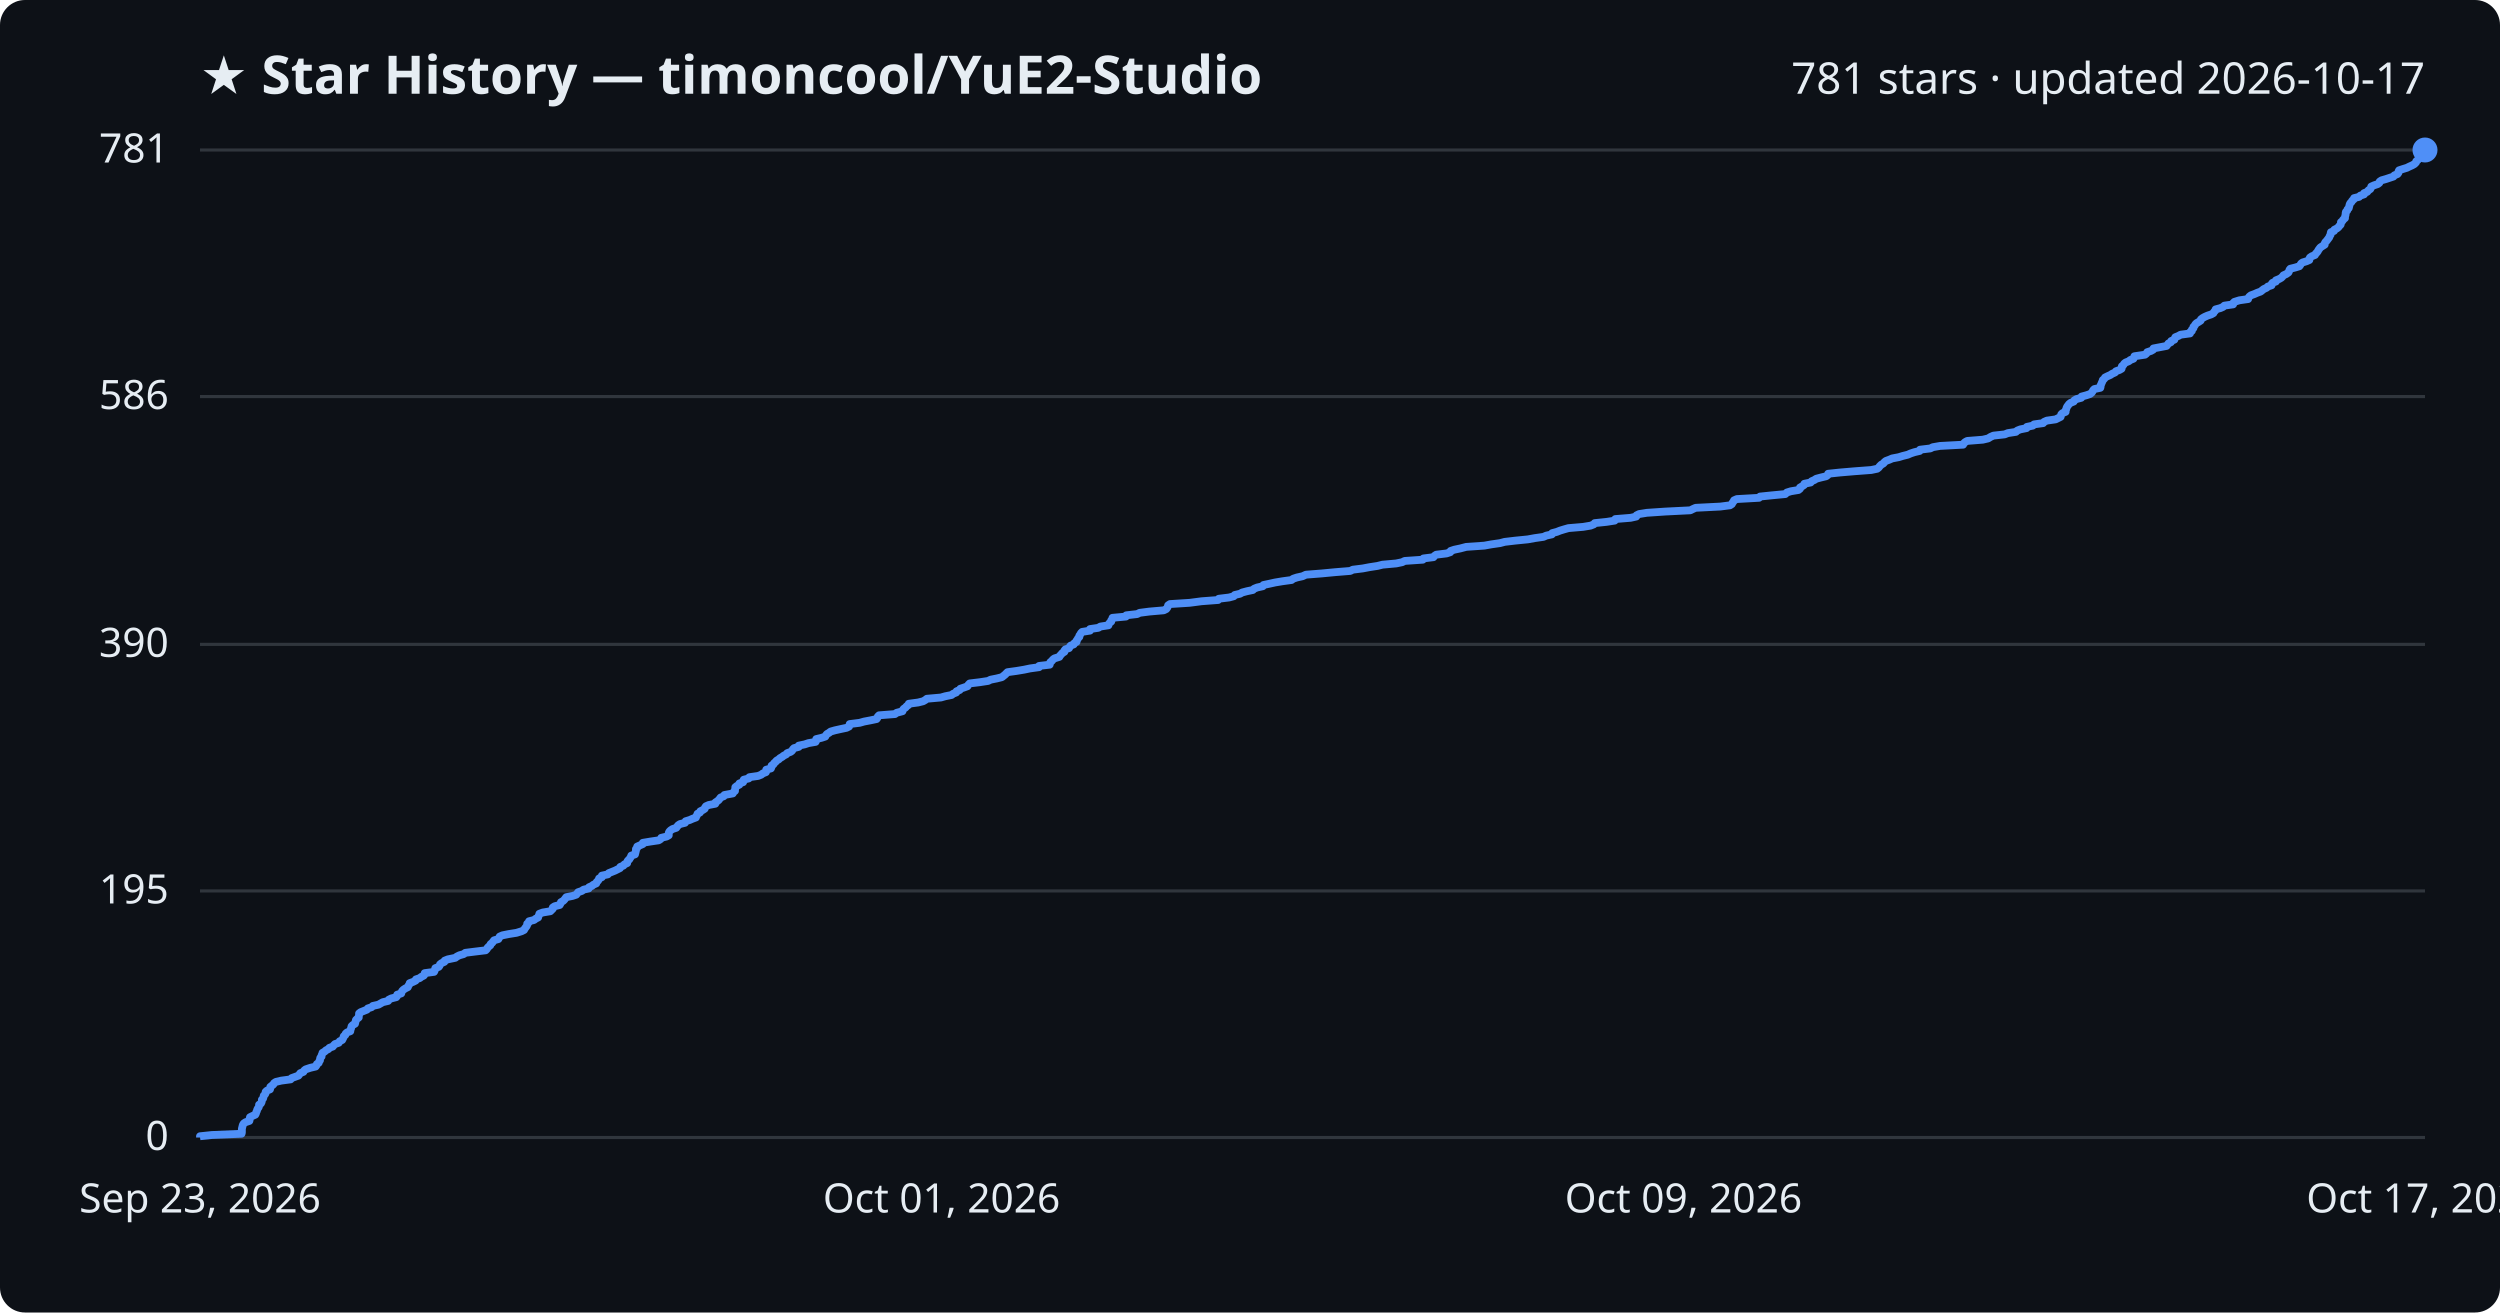
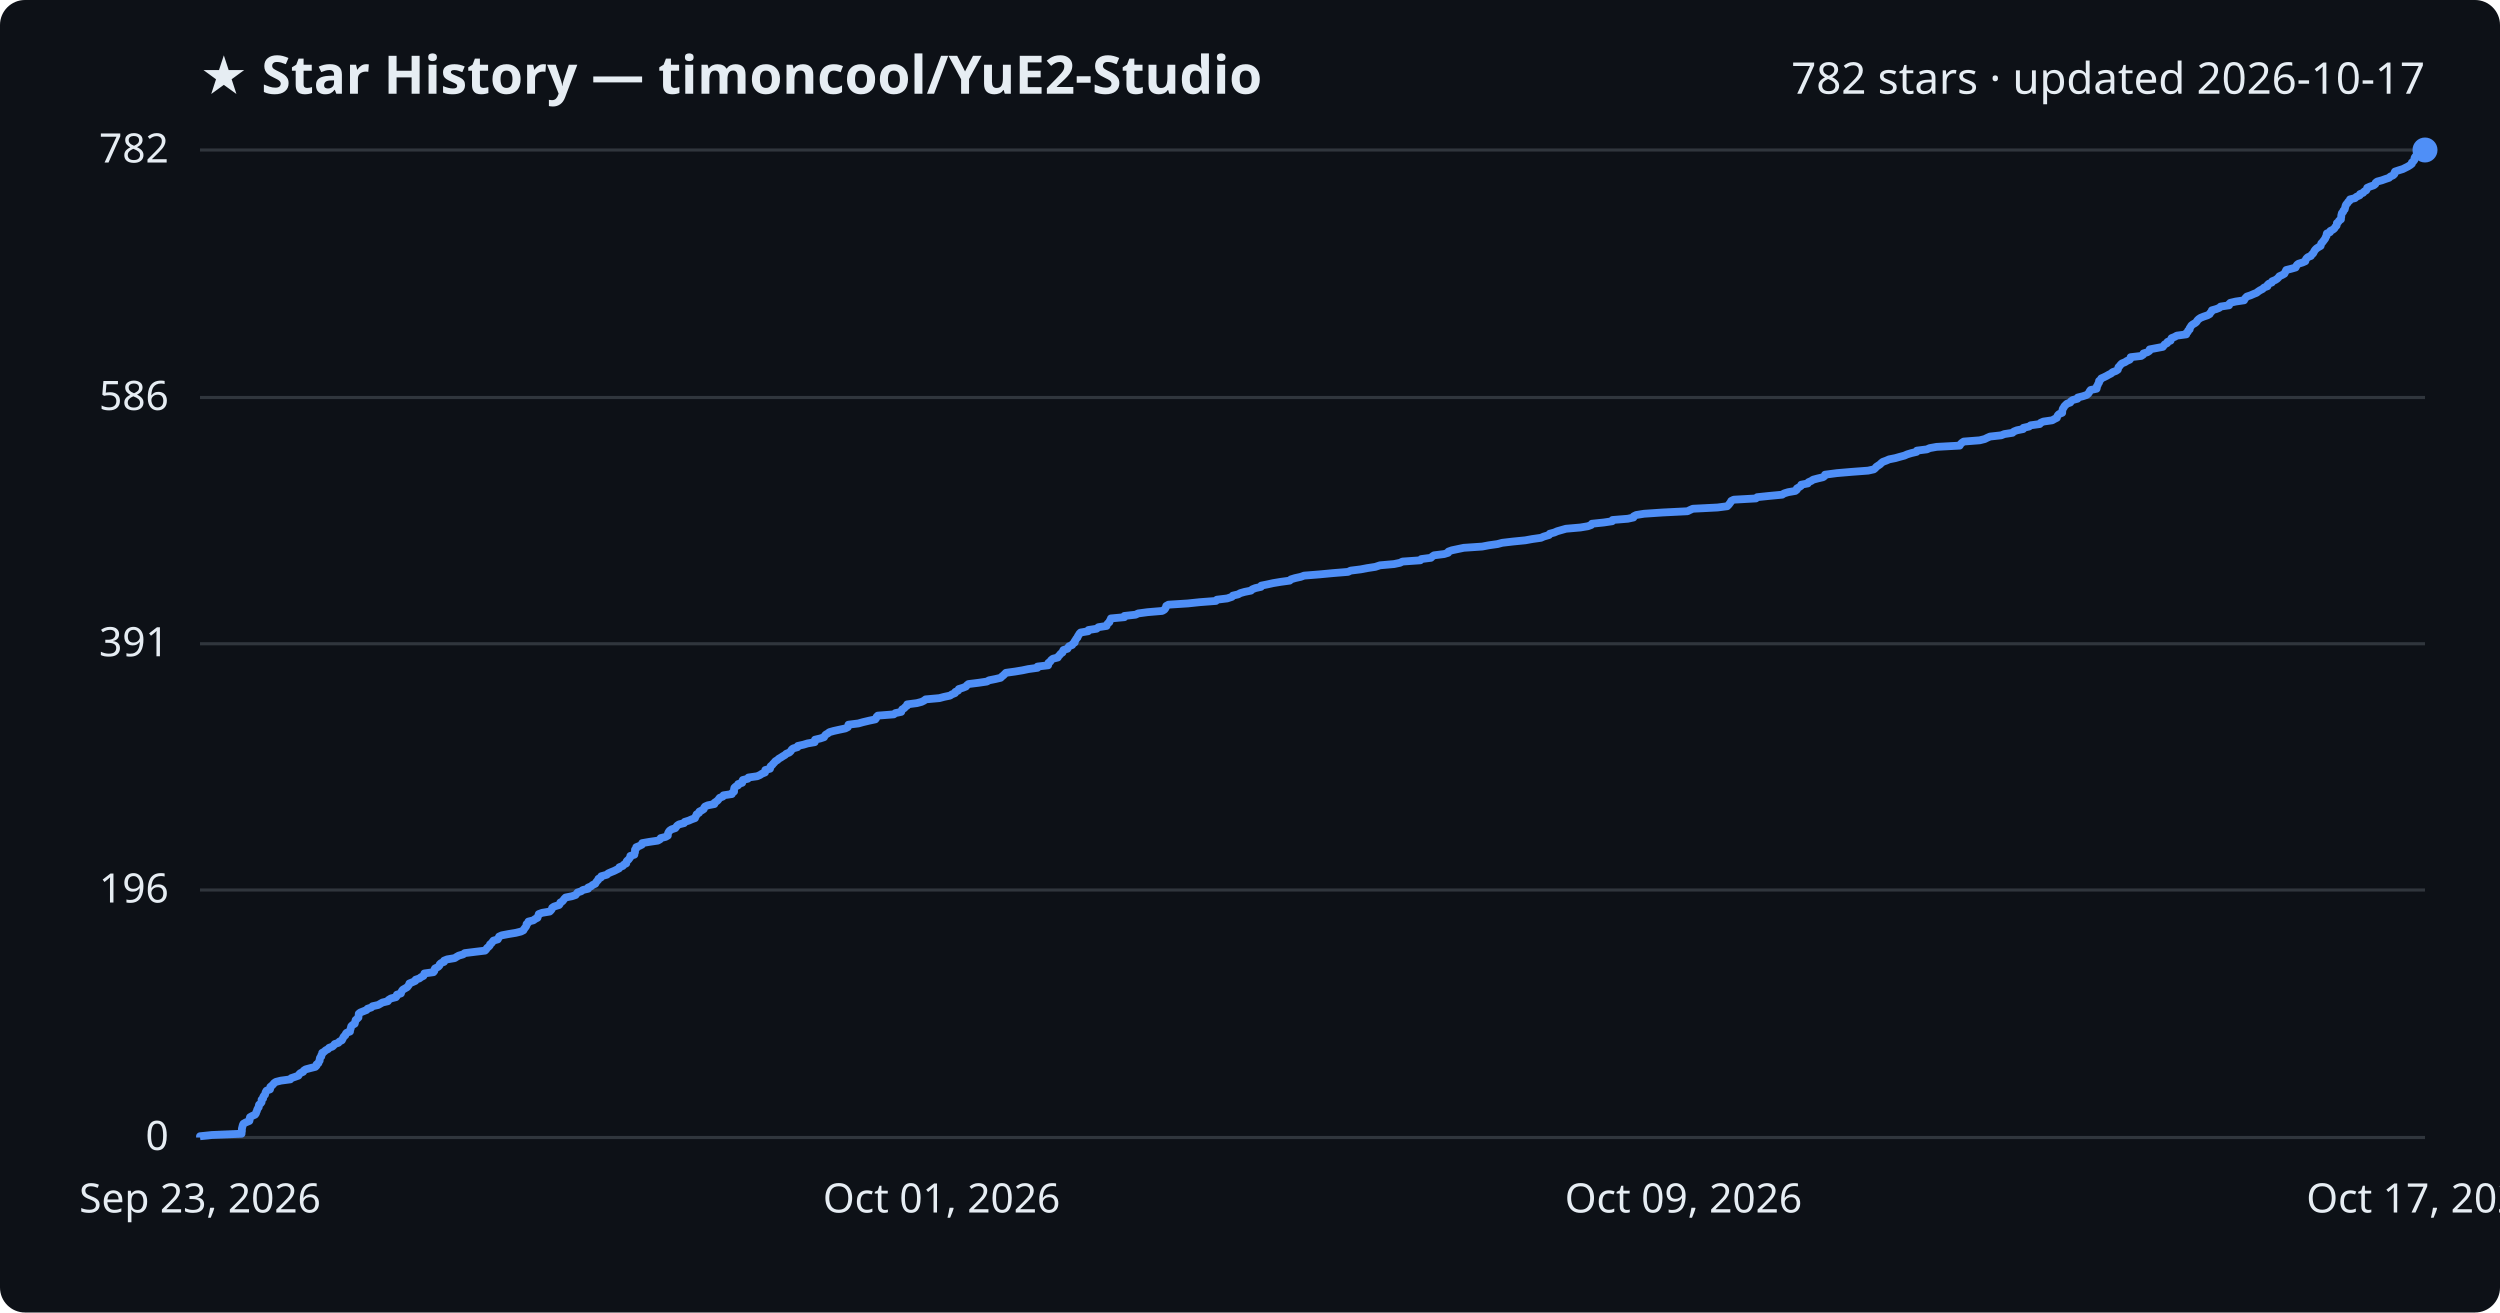
<svg xmlns="http://www.w3.org/2000/svg" viewBox="0 0 800 420" font-family="Segoe UI, sans-serif">
  <rect width="800" height="420" fill="#0d1117" rx="8" />
  <text x="64" y="30" fill="#e6edf3" font-size="17" font-weight="700">★ Star History — timoncool/YuE2-Studio</text>
-   <text x="776" y="30" fill="#e6edf3" font-size="14" text-anchor="end">781 stars · updated 2026-10-17</text>
+   <text x="776" y="30" fill="#e6edf3" font-size="14" text-anchor="end">782 stars · updated 2026-10-17</text>
  <line x1="64" y1="364.0" x2="776" y2="364.0" stroke="#30363d" stroke-width="1" />
  <text x="54" y="368.0" fill="#e6edf3" font-size="13" text-anchor="end">0</text>
-   <line x1="64" y1="285.1" x2="776" y2="285.1" stroke="#30363d" stroke-width="1" />
-   <text x="54" y="289.1" fill="#e6edf3" font-size="13" text-anchor="end">195</text>
-   <line x1="64" y1="206.2" x2="776" y2="206.2" stroke="#30363d" stroke-width="1" />
-   <text x="54" y="210.2" fill="#e6edf3" font-size="13" text-anchor="end">390</text>
-   <line x1="64" y1="126.9" x2="776" y2="126.9" stroke="#30363d" stroke-width="1" />
-   <text x="54" y="130.9" fill="#e6edf3" font-size="13" text-anchor="end">586</text>
+   <line x1="64" y1="284.8" x2="776" y2="284.8" stroke="#30363d" stroke-width="1" />
+   <text x="54" y="288.8" fill="#e6edf3" font-size="13" text-anchor="end">196</text>
+   <line x1="64" y1="206.0" x2="776" y2="206.0" stroke="#30363d" stroke-width="1" />
+   <text x="54" y="210.0" fill="#e6edf3" font-size="13" text-anchor="end">391</text>
+   <line x1="64" y1="127.2" x2="776" y2="127.2" stroke="#30363d" stroke-width="1" />
+   <text x="54" y="131.2" fill="#e6edf3" font-size="13" text-anchor="end">586</text>
  <line x1="64" y1="48.0" x2="776" y2="48.0" stroke="#30363d" stroke-width="1" />
-   <text x="54" y="52.0" fill="#e6edf3" font-size="13" text-anchor="end">781</text>
-   <path d="M64.0,364.0 L64.0,363.6 L67.8,363.2 L77.3,362.8 L77.4,362.4 L77.4,362.0 L77.4,361.6 L77.4,361.2 L77.5,360.8 L77.6,360.4 L77.7,360.0 L78.0,359.5 L78.6,359.1 L79.8,358.7 L79.9,358.3 L79.9,357.9 L80.0,357.5 L80.8,357.1 L81.7,356.7 L81.9,356.3 L82.0,355.9 L82.2,355.5 L82.3,355.1 L82.5,354.7 L82.8,354.3 L82.9,353.9 L82.9,353.5 L83.5,353.1 L83.7,352.7 L83.8,352.3 L83.8,351.9 L84.2,351.5 L84.3,351.1 L84.4,350.6 L84.8,350.2 L85.0,349.8 L85.0,349.4 L85.4,349.0 L86.4,348.6 L86.5,348.2 L86.5,347.8 L87.0,347.4 L87.5,347.0 L87.7,346.6 L88.3,346.2 L90.0,345.8 L93.0,345.4 L93.3,345.0 L94.4,344.6 L95.5,344.2 L95.8,343.8 L96.1,343.4 L97.1,343.0 L97.3,342.6 L97.8,342.2 L99.3,341.7 L101.0,341.3 L101.3,340.9 L101.4,340.5 L102.0,340.1 L102.1,339.7 L102.4,339.3 L102.4,338.9 L102.5,338.5 L102.9,338.1 L102.9,337.7 L103.1,337.3 L103.2,336.9 L103.9,336.5 L104.3,336.1 L105.1,335.7 L105.4,335.3 L106.5,334.9 L106.8,334.5 L107.2,334.1 L108.4,333.7 L108.7,333.2 L109.5,332.8 L109.7,332.4 L109.9,332.0 L110.0,331.6 L110.5,331.2 L110.6,330.8 L111.0,330.4 L112.1,330.0 L112.1,329.6 L112.3,329.2 L112.4,328.8 L112.5,328.4 L112.9,328.0 L113.6,327.6 L113.7,327.2 L113.8,326.8 L113.9,326.4 L114.3,326.0 L114.8,325.6 L114.8,325.2 L114.9,324.8 L114.9,324.3 L115.4,323.9 L116.4,323.5 L117.4,323.1 L117.7,322.7 L118.9,322.3 L119.3,321.9 L121.1,321.5 L121.8,321.1 L122.5,320.7 L124.2,320.3 L124.4,319.9 L125.2,319.5 L126.8,319.1 L127.1,318.7 L127.1,318.3 L128.4,317.9 L128.5,317.5 L128.7,317.1 L129.1,316.7 L129.7,316.3 L130.5,315.9 L130.7,315.4 L131.0,315.0 L131.1,314.6 L132.2,314.2 L133.0,313.8 L133.1,313.4 L134.3,313.0 L134.8,312.6 L135.6,312.2 L135.9,311.8 L135.9,311.4 L138.9,311.0 L139.1,310.6 L139.2,310.2 L139.3,309.8 L140.4,309.4 L140.7,309.0 L140.8,308.6 L141.3,308.2 L142.2,307.8 L142.3,307.4 L143.3,307.0 L145.7,306.5 L146.2,306.1 L147.0,305.7 L148.4,305.3 L148.9,304.9 L152.1,304.5 L155.4,304.1 L155.8,303.7 L156.0,303.3 L156.4,302.9 L156.9,302.5 L157.0,302.1 L157.5,301.7 L157.8,301.3 L158.1,300.9 L159.5,300.5 L159.7,300.1 L159.9,299.7 L160.8,299.3 L162.8,298.9 L165.3,298.5 L166.9,298.0 L167.7,297.6 L167.9,297.2 L168.2,296.8 L168.5,296.4 L168.7,296.0 L168.7,295.6 L169.2,295.2 L169.3,294.8 L170.9,294.4 L171.4,294.0 L172.2,293.6 L172.3,293.2 L172.5,292.8 L172.6,292.4 L173.7,292.0 L176.1,291.6 L176.5,291.2 L176.9,290.8 L176.9,290.4 L177.5,290.0 L179.1,289.6 L179.4,289.1 L179.5,288.7 L180.2,288.3 L180.6,287.9 L180.9,287.5 L181.2,287.1 L183.2,286.7 L184.4,286.3 L184.7,285.9 L185.0,285.5 L186.2,285.1 L186.7,284.7 L188.4,284.3 L188.5,283.9 L189.4,283.5 L189.9,283.1 L190.8,282.7 L190.9,282.3 L191.3,281.9 L191.6,281.5 L191.7,281.1 L192.6,280.7 L192.6,280.2 L194.5,279.8 L194.8,279.4 L195.8,279.0 L196.8,278.6 L197.6,278.2 L198.4,277.8 L198.5,277.4 L199.5,277.0 L199.8,276.6 L200.7,276.2 L200.7,275.8 L200.9,275.4 L201.4,275.0 L201.6,274.6 L201.9,274.2 L202.0,273.8 L203.2,273.4 L203.3,273.0 L203.4,272.6 L203.5,272.2 L203.5,271.7 L203.9,271.3 L203.9,270.9 L204.8,270.5 L205.7,270.1 L205.7,269.7 L208.1,269.3 L210.8,268.9 L211.4,268.5 L211.6,268.1 L213.3,267.7 L214.0,267.3 L214.0,266.9 L214.0,266.5 L214.2,266.1 L214.6,265.7 L215.2,265.3 L216.4,264.9 L216.7,264.5 L217.0,264.1 L217.6,263.7 L219.2,263.3 L219.4,262.8 L220.7,262.4 L221.6,262.0 L222.7,261.6 L222.8,261.2 L223.1,260.8 L223.2,260.4 L224.0,260.0 L224.1,259.6 L224.9,259.2 L225.5,258.8 L225.6,258.4 L225.9,258.0 L226.8,257.6 L228.9,257.2 L228.9,256.8 L229.5,256.4 L230.0,256.0 L230.3,255.6 L230.6,255.2 L231.6,254.8 L231.8,254.4 L234.5,253.9 L234.7,253.5 L235.2,253.1 L235.2,252.7 L235.3,252.3 L235.3,251.9 L235.8,251.5 L236.6,251.1 L236.6,250.7 L237.8,250.3 L237.8,249.9 L238.0,249.5 L239.6,249.1 L239.8,248.7 L242.6,248.3 L243.6,247.9 L244.1,247.5 L245.1,247.1 L245.2,246.7 L245.2,246.3 L246.7,245.9 L246.9,245.4 L246.9,245.0 L247.5,244.6 L247.7,244.2 L248.2,243.8 L248.5,243.4 L249.2,243.0 L249.6,242.6 L250.3,242.2 L250.8,241.8 L251.6,241.4 L251.9,241.0 L253.0,240.6 L253.5,240.2 L253.7,239.8 L254.1,239.4 L255.6,239.0 L255.6,238.6 L257.5,238.2 L258.7,237.8 L261.0,237.4 L261.2,237.0 L261.2,236.5 L262.9,236.1 L264.1,235.7 L264.3,235.3 L264.6,234.9 L265.3,234.5 L265.8,234.1 L267.2,233.7 L269.0,233.3 L270.9,232.9 L271.7,232.5 L271.8,232.1 L271.9,231.7 L275.1,231.3 L276.5,230.9 L278.6,230.5 L280.5,230.1 L280.8,229.7 L280.9,229.3 L281.3,228.9 L286.4,228.5 L286.9,228.1 L288.8,227.6 L288.9,227.2 L289.2,226.8 L289.8,226.4 L290.1,226.0 L290.7,225.6 L290.8,225.2 L293.8,224.8 L295.4,224.4 L296.1,224.0 L296.6,223.6 L301.1,223.2 L302.5,222.8 L304.5,222.4 L305.0,222.0 L306.0,221.6 L306.1,221.2 L307.1,220.8 L307.3,220.4 L308.5,220.0 L309.6,219.6 L309.9,219.1 L310.3,218.7 L313.6,218.3 L316.2,217.9 L317.0,217.5 L319.0,217.1 L320.6,216.7 L321.1,216.3 L321.6,215.9 L322.0,215.5 L322.4,215.1 L325.3,214.7 L327.7,214.3 L329.6,213.9 L332.5,213.5 L332.5,213.1 L335.9,212.7 L336.0,212.3 L336.1,211.9 L336.6,211.5 L336.9,211.1 L337.4,210.7 L339.0,210.2 L339.2,209.8 L339.6,209.4 L339.9,209.0 L340.6,208.6 L340.6,208.2 L340.9,207.8 L342.1,207.4 L342.3,207.0 L342.6,206.6 L343.6,206.2 L343.8,205.8 L344.5,205.4 L344.5,205.0 L344.8,204.6 L345.0,204.2 L345.4,203.8 L345.4,203.4 L345.7,203.0 L345.9,202.6 L346.3,202.2 L348.8,201.8 L348.8,201.3 L351.5,200.9 L352.1,200.5 L354.7,200.1 L354.8,199.7 L355.1,199.3 L355.6,198.9 L355.6,198.5 L356.0,198.1 L356.0,197.7 L360.3,197.3 L360.4,196.9 L363.9,196.5 L364.7,196.1 L367.8,195.7 L372.4,195.3 L373.2,194.9 L373.5,194.5 L373.7,194.1 L373.8,193.7 L374.4,193.3 L380.7,192.9 L384.5,192.4 L389.8,192.0 L390.0,191.6 L393.3,191.2 L394.8,190.8 L395.1,190.4 L396.8,190.0 L397.5,189.6 L399.0,189.2 L400.9,188.8 L401.3,188.4 L402.3,188.0 L404.1,187.6 L404.3,187.2 L406.2,186.8 L408.0,186.4 L410.4,186.0 L413.3,185.6 L413.8,185.2 L415.0,184.8 L416.8,184.4 L417.9,183.9 L423.0,183.5 L427.2,183.1 L432.1,182.7 L432.9,182.3 L436.1,181.9 L438.2,181.5 L440.8,181.1 L442.4,180.7 L446.8,180.3 L448.7,179.9 L449.5,179.5 L455.3,179.1 L455.5,178.7 L458.7,178.3 L459.0,177.9 L459.6,177.5 L462.9,177.1 L464.1,176.7 L464.2,176.3 L465.4,175.9 L467.3,175.5 L469.2,175.0 L475.0,174.6 L477.2,174.2 L480.0,173.8 L481.5,173.4 L484.9,173.0 L488.9,172.6 L491.1,172.2 L493.9,171.8 L494.8,171.4 L496.6,171.0 L496.7,170.6 L498.2,170.2 L499.2,169.8 L500.5,169.4 L501.9,169.0 L506.6,168.6 L509.0,168.2 L510.0,167.8 L510.3,167.4 L514.1,167.0 L516.7,166.6 L516.9,166.1 L521.8,165.7 L523.6,165.3 L523.7,164.9 L524.5,164.5 L527.0,164.1 L532.9,163.7 L540.9,163.3 L541.7,162.9 L542.6,162.5 L550.5,162.1 L553.6,161.7 L554.2,161.3 L554.4,160.9 L554.7,160.5 L554.9,160.1 L555.8,159.7 L562.9,159.3 L563.2,158.9 L567.1,158.5 L571.3,158.1 L571.8,157.6 L573.1,157.2 L575.5,156.8 L576.0,156.4 L576.0,156.0 L576.7,155.6 L577.3,155.2 L577.4,154.8 L579.4,154.4 L579.7,154.0 L580.6,153.6 L581.2,153.2 L582.7,152.8 L584.4,152.4 L584.9,152.0 L585.0,151.6 L588.8,151.2 L593.5,150.8 L598.8,150.4 L600.7,150.0 L601.2,149.6 L601.5,149.2 L602.0,148.7 L602.7,148.3 L603.0,147.9 L603.5,147.5 L604.6,147.1 L605.5,146.7 L607.6,146.3 L608.9,145.9 L610.5,145.5 L611.4,145.1 L612.6,144.7 L614.3,144.3 L614.4,143.9 L617.7,143.5 L618.5,143.1 L620.8,142.7 L628.2,142.3 L628.4,141.9 L628.8,141.5 L629.5,141.1 L634.5,140.7 L636.2,140.3 L637.0,139.8 L637.9,139.4 L641.5,139.0 L642.5,138.6 L645.1,138.2 L645.5,137.8 L646.5,137.4 L648.5,137.0 L648.6,136.6 L650.5,136.2 L650.9,135.8 L653.8,135.4 L654.1,135.0 L655.0,134.6 L657.8,134.2 L658.6,133.8 L659.4,133.4 L659.5,133.0 L659.6,132.6 L660.0,132.2 L661.0,131.8 L661.0,131.3 L661.2,130.9 L661.3,130.5 L661.5,130.1 L661.8,129.7 L662.1,129.3 L662.6,128.9 L663.6,128.5 L663.8,128.1 L664.5,127.7 L666.0,127.3 L666.1,126.9 L667.6,126.5 L668.8,126.1 L669.3,125.7 L669.6,125.3 L669.8,124.9 L670.2,124.5 L672.1,124.1 L672.2,123.7 L672.2,123.3 L672.4,122.9 L672.6,122.4 L672.8,122.0 L672.9,121.6 L673.4,121.2 L673.6,120.8 L674.4,120.4 L675.3,120.0 L675.9,119.6 L676.8,119.2 L677.1,118.8 L678.2,118.4 L678.9,118.0 L679.0,117.6 L679.0,117.2 L679.5,116.8 L679.7,116.4 L680.2,116.0 L681.2,115.6 L681.7,115.2 L682.7,114.8 L682.9,114.4 L683.0,114.0 L686.4,113.5 L686.9,113.1 L687.1,112.7 L688.3,112.3 L689.0,111.9 L689.1,111.5 L691.2,111.1 L693.3,110.7 L693.6,110.3 L693.9,109.9 L694.7,109.5 L694.8,109.1 L695.8,108.7 L695.9,108.3 L696.1,107.9 L697.1,107.5 L697.8,107.1 L700.8,106.7 L700.8,106.3 L701.4,105.9 L701.4,105.5 L701.9,105.0 L701.9,104.6 L702.3,104.2 L702.5,103.8 L702.9,103.4 L703.6,103.0 L704.2,102.6 L704.3,102.2 L704.8,101.8 L705.5,101.4 L706.4,101.0 L707.6,100.6 L708.3,100.2 L708.5,99.8 L708.9,99.4 L709.0,99.0 L710.5,98.6 L711.4,98.2 L711.8,97.8 L714.6,97.4 L714.6,97.0 L715.0,96.6 L716.6,96.1 L719.4,95.7 L719.5,95.3 L719.8,94.9 L720.3,94.5 L721.4,94.1 L722.3,93.7 L723.4,93.3 L723.9,92.9 L724.4,92.5 L725.3,92.1 L725.7,91.7 L726.9,91.3 L726.9,90.9 L727.2,90.5 L728.3,90.1 L728.3,89.7 L729.3,89.3 L730.0,88.9 L730.4,88.5 L730.7,88.1 L731.6,87.7 L732.3,87.2 L732.5,86.8 L732.6,86.4 L732.9,86.0 L734.5,85.6 L735.8,85.2 L736.1,84.8 L736.3,84.4 L736.8,84.0 L738.1,83.6 L739.0,83.2 L739.0,82.8 L739.2,82.4 L739.8,82.0 L740.8,81.6 L741.0,81.2 L741.4,80.8 L741.7,80.4 L741.9,80.0 L742.2,79.6 L742.5,79.2 L743.1,78.8 L743.9,78.3 L743.9,77.9 L744.1,77.5 L744.5,77.1 L744.8,76.7 L745.1,76.3 L745.4,75.9 L745.5,75.5 L745.8,75.1 L745.8,74.7 L745.9,74.3 L746.9,73.9 L747.0,73.5 L747.8,73.1 L748.3,72.7 L748.6,72.3 L749.0,71.9 L749.1,71.5 L749.1,71.1 L749.6,70.7 L749.8,70.3 L750.4,69.8 L750.4,69.4 L750.5,69.0 L750.6,68.6 L750.6,68.2 L750.7,67.8 L751.1,67.4 L751.2,67.0 L751.6,66.6 L751.7,66.2 L751.8,65.8 L751.9,65.4 L752.1,65.0 L752.5,64.6 L752.7,64.2 L753.2,63.8 L753.3,63.4 L754.9,63.0 L755.3,62.6 L756.5,62.2 L756.5,61.8 L757.5,61.4 L757.9,60.9 L758.5,60.5 L758.7,60.1 L758.8,59.7 L759.7,59.3 L760.9,58.9 L761.4,58.5 L761.5,58.1 L762.1,57.7 L763.5,57.3 L764.7,56.9 L765.9,56.5 L766.2,56.1 L767.2,55.7 L767.5,55.3 L767.5,54.9 L767.7,54.5 L768.9,54.1 L770.2,53.7 L771.0,53.3 L771.9,52.9 L772.6,52.5 L773.1,52.0 L773.2,51.6 L773.7,51.2 L774.0,50.8 L774.0,50.4 L774.0,50.0 L774.4,49.6 L774.8,49.2 L775.9,48.8 L775.9,48.4 L776.0,48.0 L776.0,48.0" fill="none" stroke="#4f8ff7" stroke-width="2.5" stroke-linejoin="round" />
+   <text x="54" y="52.0" fill="#e6edf3" font-size="13" text-anchor="end">782</text>
+   <path d="M64.0,364.0 L64.0,363.6 L67.8,363.2 L77.3,362.8 L77.3,362.4 L77.4,362.0 L77.4,361.6 L77.4,361.2 L77.5,360.8 L77.6,360.4 L77.7,360.0 L77.9,359.6 L78.6,359.2 L79.8,358.7 L79.9,358.3 L79.9,357.9 L80.0,357.5 L80.7,357.1 L81.6,356.7 L81.9,356.3 L82.0,355.9 L82.2,355.5 L82.3,355.1 L82.5,354.7 L82.8,354.3 L82.8,353.9 L82.9,353.5 L83.4,353.1 L83.7,352.7 L83.7,352.3 L83.7,351.9 L84.2,351.5 L84.2,351.1 L84.4,350.7 L84.8,350.3 L84.9,349.9 L85.0,349.5 L85.3,349.0 L86.4,348.6 L86.5,348.2 L86.5,347.8 L87.0,347.4 L87.4,347.0 L87.7,346.6 L88.3,346.2 L89.9,345.8 L92.9,345.4 L93.2,345.0 L94.4,344.6 L95.5,344.2 L95.7,343.8 L96.1,343.4 L97.0,343.0 L97.2,342.6 L97.8,342.2 L99.3,341.8 L100.9,341.4 L101.3,341.0 L101.3,340.6 L101.9,340.2 L102.0,339.8 L102.3,339.4 L102.3,338.9 L102.4,338.5 L102.8,338.1 L102.8,337.7 L103.1,337.3 L103.1,336.9 L103.8,336.5 L104.2,336.1 L105.0,335.7 L105.3,335.3 L106.4,334.9 L106.8,334.5 L107.1,334.1 L108.3,333.7 L108.6,333.3 L109.4,332.9 L109.6,332.5 L109.8,332.1 L110.0,331.7 L110.5,331.3 L110.6,330.9 L110.9,330.5 L112.0,330.1 L112.0,329.7 L112.2,329.2 L112.3,328.8 L112.4,328.4 L112.8,328.0 L113.5,327.6 L113.6,327.2 L113.7,326.8 L113.8,326.4 L114.3,326.0 L114.7,325.6 L114.7,325.2 L114.8,324.8 L114.8,324.4 L115.3,324.0 L116.3,323.6 L117.3,323.2 L117.6,322.8 L118.8,322.4 L119.2,322.0 L121.0,321.6 L121.7,321.2 L122.4,320.8 L124.1,320.4 L124.3,320.0 L125.1,319.5 L126.7,319.1 L127.0,318.7 L127.0,318.3 L128.3,317.9 L128.4,317.5 L128.6,317.1 L128.9,316.7 L129.6,316.3 L130.3,315.9 L130.6,315.5 L130.9,315.1 L131.0,314.7 L132.0,314.3 L132.9,313.9 L133.0,313.5 L134.2,313.1 L134.7,312.7 L135.5,312.3 L135.7,311.9 L135.8,311.5 L138.7,311.1 L139.0,310.7 L139.0,310.3 L139.2,309.9 L140.2,309.4 L140.6,309.0 L140.7,308.6 L141.1,308.2 L142.1,307.8 L142.1,307.4 L143.1,307.0 L145.5,306.6 L146.1,306.2 L146.8,305.8 L148.2,305.4 L148.7,305.0 L151.9,304.6 L155.2,304.2 L155.6,303.8 L155.8,303.4 L156.3,303.0 L156.7,302.6 L156.8,302.2 L157.3,301.8 L157.6,301.4 L157.9,301.0 L159.3,300.6 L159.5,300.2 L159.7,299.7 L160.6,299.3 L162.7,298.9 L165.1,298.5 L166.7,298.1 L167.5,297.7 L167.7,297.3 L168.0,296.9 L168.3,296.5 L168.5,296.1 L168.5,295.7 L169.0,295.3 L169.1,294.9 L170.7,294.5 L171.2,294.1 L172.0,293.7 L172.1,293.3 L172.3,292.9 L172.4,292.5 L173.5,292.1 L175.9,291.7 L176.3,291.3 L176.6,290.9 L176.7,290.5 L177.3,290.1 L178.9,289.6 L179.2,289.2 L179.3,288.8 L180.0,288.4 L180.3,288.0 L180.6,287.6 L181.0,287.2 L183.0,286.8 L184.2,286.4 L184.5,286.0 L184.8,285.6 L186.0,285.2 L186.5,284.8 L188.2,284.4 L188.2,284.0 L189.2,283.6 L189.6,283.2 L190.5,282.8 L190.7,282.4 L191.0,282.0 L191.4,281.6 L191.5,281.2 L192.3,280.8 L192.4,280.4 L194.2,279.9 L194.6,279.5 L195.5,279.1 L196.5,278.7 L197.3,278.3 L198.1,277.9 L198.2,277.5 L199.3,277.1 L199.6,276.7 L200.4,276.3 L200.4,275.9 L200.6,275.5 L201.1,275.1 L201.4,274.7 L201.7,274.3 L201.7,273.9 L203.0,273.5 L203.0,273.1 L203.2,272.7 L203.2,272.3 L203.2,271.9 L203.6,271.5 L203.6,271.1 L204.6,270.7 L205.4,270.3 L205.5,269.8 L207.8,269.4 L210.5,269.0 L211.2,268.6 L211.4,268.2 L213.0,267.8 L213.7,267.4 L213.7,267.0 L213.8,266.6 L214.0,266.2 L214.3,265.8 L214.9,265.4 L216.1,265.0 L216.4,264.6 L216.7,264.2 L217.3,263.8 L218.9,263.4 L219.1,263.0 L220.4,262.6 L221.3,262.2 L222.4,261.8 L222.5,261.4 L222.8,261.0 L222.9,260.6 L223.7,260.1 L223.8,259.7 L224.6,259.3 L225.2,258.9 L225.3,258.5 L225.6,258.1 L226.5,257.7 L228.6,257.3 L228.6,256.9 L229.2,256.5 L229.7,256.1 L230.0,255.7 L230.3,255.3 L231.3,254.9 L231.5,254.5 L234.2,254.1 L234.3,253.7 L234.9,253.3 L234.9,252.9 L234.9,252.5 L235.0,252.1 L235.4,251.7 L236.2,251.3 L236.2,250.9 L237.5,250.5 L237.5,250.0 L237.7,249.6 L239.3,249.2 L239.5,248.8 L242.3,248.4 L243.2,248.0 L243.8,247.6 L244.8,247.2 L244.8,246.8 L244.9,246.4 L246.4,246.0 L246.5,245.6 L246.6,245.2 L247.1,244.8 L247.4,244.4 L247.8,244.0 L248.1,243.6 L248.8,243.2 L249.2,242.8 L249.9,242.4 L250.5,242.0 L251.2,241.6 L251.6,241.2 L252.6,240.8 L253.1,240.3 L253.3,239.9 L253.8,239.5 L255.2,239.1 L255.3,238.7 L257.1,238.3 L258.4,237.9 L260.7,237.5 L260.8,237.1 L260.8,236.7 L262.5,236.3 L263.7,235.9 L263.9,235.5 L264.2,235.1 L264.9,234.7 L265.4,234.3 L266.8,233.9 L268.6,233.5 L270.5,233.1 L271.3,232.7 L271.4,232.3 L271.5,231.9 L274.7,231.5 L276.1,231.1 L278.2,230.6 L280.1,230.2 L280.4,229.8 L280.5,229.4 L280.9,229.0 L286.0,228.6 L286.5,228.2 L288.4,227.8 L288.5,227.4 L288.7,227.0 L289.4,226.6 L289.7,226.2 L290.3,225.8 L290.3,225.4 L293.4,225.0 L294.9,224.6 L295.7,224.2 L296.2,223.8 L300.6,223.4 L302.1,223.0 L304.0,222.6 L304.6,222.2 L305.6,221.8 L305.7,221.4 L306.6,221.0 L306.8,220.5 L308.1,220.1 L309.1,219.7 L309.4,219.3 L309.9,218.9 L313.1,218.5 L315.8,218.1 L316.5,217.7 L318.5,217.3 L320.2,216.9 L320.6,216.5 L321.1,216.1 L321.5,215.7 L321.9,215.3 L324.8,214.9 L327.2,214.5 L329.1,214.1 L332.0,213.7 L332.0,213.3 L335.4,212.9 L335.5,212.5 L335.5,212.1 L336.1,211.7 L336.3,211.3 L336.9,210.8 L338.5,210.4 L338.7,210.0 L339.1,209.6 L339.4,209.2 L340.0,208.8 L340.1,208.4 L340.3,208.0 L341.6,207.6 L341.8,207.2 L342.1,206.8 L343.1,206.4 L343.3,206.0 L343.9,205.6 L343.9,205.2 L344.2,204.8 L344.4,204.4 L344.8,204.0 L344.9,203.6 L345.2,203.2 L345.4,202.8 L345.8,202.4 L348.2,202.0 L348.3,201.6 L350.9,201.2 L351.5,200.7 L354.1,200.3 L354.2,199.9 L354.5,199.5 L355.0,199.1 L355.1,198.7 L355.4,198.3 L355.5,197.9 L359.8,197.5 L359.8,197.1 L363.4,196.7 L364.2,196.3 L367.2,195.9 L371.9,195.5 L372.6,195.1 L372.9,194.7 L373.1,194.3 L373.2,193.9 L373.9,193.5 L380.1,193.1 L383.9,192.7 L389.1,192.3 L389.4,191.9 L392.7,191.5 L394.2,191.0 L394.5,190.6 L396.2,190.2 L396.9,189.8 L398.3,189.4 L400.3,189.0 L400.7,188.6 L401.7,188.2 L403.5,187.8 L403.6,187.4 L405.6,187.0 L407.4,186.6 L409.8,186.2 L412.7,185.8 L413.1,185.4 L414.4,185.0 L416.2,184.6 L417.3,184.2 L422.3,183.8 L426.5,183.4 L431.4,183.0 L432.2,182.6 L435.4,182.2 L437.5,181.8 L440.1,181.4 L441.6,180.9 L446.1,180.5 L448.0,180.1 L448.8,179.7 L454.5,179.3 L454.8,178.9 L457.9,178.5 L458.3,178.1 L458.9,177.7 L462.1,177.3 L463.4,176.9 L463.5,176.5 L464.6,176.1 L466.5,175.7 L468.4,175.3 L474.3,174.9 L476.4,174.5 L479.2,174.1 L480.7,173.7 L484.1,173.3 L488.1,172.9 L490.3,172.5 L493.1,172.1 L494.0,171.7 L495.7,171.2 L495.9,170.8 L497.4,170.4 L498.3,170.0 L499.7,169.6 L501.1,169.2 L505.7,168.8 L508.1,168.4 L509.2,168.0 L509.4,167.6 L513.2,167.2 L515.9,166.8 L516.0,166.4 L520.9,166.0 L522.7,165.6 L522.8,165.2 L523.6,164.8 L526.1,164.4 L532.0,164.0 L540.0,163.6 L540.8,163.2 L541.7,162.8 L549.6,162.4 L552.7,162.0 L553.2,161.5 L553.5,161.1 L553.8,160.7 L554.0,160.3 L554.8,159.9 L561.9,159.5 L562.3,159.1 L566.1,158.7 L570.3,158.3 L570.9,157.9 L572.2,157.5 L574.5,157.1 L575.0,156.7 L575.0,156.3 L575.7,155.9 L576.3,155.5 L576.4,155.1 L578.5,154.7 L578.7,154.3 L579.6,153.9 L580.2,153.5 L581.7,153.1 L583.4,152.7 L583.9,152.3 L584.0,151.9 L587.8,151.4 L592.5,151.0 L597.8,150.6 L599.6,150.2 L600.1,149.8 L600.4,149.4 L601.0,149.0 L601.6,148.6 L602.0,148.2 L602.5,147.8 L603.6,147.4 L604.5,147.0 L606.5,146.6 L607.9,146.2 L609.4,145.8 L610.3,145.4 L611.6,145.0 L613.3,144.6 L613.4,144.2 L616.6,143.8 L617.5,143.4 L619.7,143.0 L627.1,142.6 L627.3,142.2 L627.8,141.7 L628.4,141.3 L633.5,140.9 L635.1,140.5 L635.9,140.1 L636.8,139.7 L640.4,139.3 L641.4,138.9 L644.0,138.5 L644.4,138.1 L645.4,137.7 L647.4,137.3 L647.5,136.9 L649.3,136.5 L649.8,136.1 L652.7,135.7 L653.0,135.3 L653.9,134.9 L656.7,134.5 L657.4,134.1 L658.2,133.7 L658.3,133.3 L658.5,132.9 L658.9,132.5 L659.9,132.1 L659.9,131.6 L660.0,131.2 L660.1,130.8 L660.4,130.4 L660.6,130.0 L661.0,129.6 L661.4,129.2 L662.5,128.8 L662.7,128.4 L663.3,128.0 L664.8,127.6 L664.9,127.2 L666.5,126.8 L667.7,126.4 L668.2,126.0 L668.5,125.6 L668.7,125.2 L669.0,124.8 L670.9,124.4 L671.0,124.0 L671.0,123.6 L671.3,123.2 L671.4,122.8 L671.7,122.4 L671.7,121.9 L672.2,121.5 L672.4,121.1 L673.3,120.7 L674.1,120.3 L674.8,119.9 L675.6,119.5 L676.0,119.1 L677.1,118.7 L677.7,118.3 L677.8,117.9 L677.9,117.5 L678.3,117.1 L678.6,116.7 L679.0,116.3 L680.0,115.9 L680.6,115.5 L681.5,115.1 L681.8,114.7 L681.8,114.3 L685.2,113.9 L685.8,113.5 L685.9,113.1 L687.2,112.7 L687.8,112.3 L687.9,111.8 L690.0,111.4 L692.1,111.0 L692.4,110.6 L692.7,110.2 L693.5,109.8 L693.6,109.4 L694.6,109.0 L694.7,108.6 L694.9,108.2 L695.9,107.8 L696.6,107.4 L699.6,107.0 L699.6,106.6 L700.1,106.2 L700.2,105.8 L700.7,105.4 L700.7,105.0 L701.0,104.6 L701.2,104.2 L701.7,103.8 L702.4,103.4 L702.9,103.0 L703.1,102.6 L703.6,102.1 L704.2,101.7 L705.2,101.3 L706.4,100.9 L707.1,100.5 L707.3,100.1 L707.7,99.7 L707.8,99.3 L709.2,98.9 L710.2,98.5 L710.6,98.1 L713.3,97.7 L713.3,97.3 L713.7,96.9 L715.4,96.5 L718.1,96.1 L718.3,95.7 L718.6,95.3 L719.0,94.9 L720.2,94.5 L721.1,94.1 L722.1,93.7 L722.6,93.3 L723.2,92.9 L724.0,92.5 L724.5,92.0 L725.6,91.6 L725.6,91.2 L726.0,90.8 L727.0,90.4 L727.1,90.0 L728.1,89.6 L728.7,89.2 L729.1,88.8 L729.4,88.4 L730.3,88.0 L731.0,87.6 L731.2,87.2 L731.4,86.8 L731.6,86.4 L733.2,86.0 L734.6,85.6 L734.8,85.2 L735.0,84.8 L735.5,84.4 L736.8,84.0 L737.7,83.6 L737.8,83.2 L738.0,82.8 L738.5,82.3 L739.5,81.9 L739.7,81.5 L740.2,81.1 L740.4,80.7 L740.6,80.3 L740.9,79.9 L741.3,79.5 L741.9,79.1 L742.6,78.7 L742.7,78.3 L742.8,77.9 L743.2,77.5 L743.5,77.1 L743.8,76.7 L744.1,76.3 L744.2,75.9 L744.5,75.5 L744.5,75.1 L744.6,74.7 L745.6,74.3 L745.7,73.9 L746.5,73.5 L747.0,73.1 L747.3,72.6 L747.7,72.2 L747.8,71.8 L747.8,71.4 L748.3,71.0 L748.5,70.6 L749.1,70.2 L749.1,69.8 L749.2,69.4 L749.2,69.0 L749.3,68.6 L749.4,68.2 L749.8,67.8 L749.9,67.4 L750.3,67.0 L750.4,66.6 L750.5,66.2 L750.6,65.8 L750.8,65.4 L751.2,65.0 L751.4,64.6 L751.9,64.2 L752.0,63.8 L753.6,63.4 L754.0,63.0 L755.1,62.5 L755.2,62.1 L756.2,61.7 L756.5,61.3 L757.2,60.9 L757.4,60.5 L757.5,60.1 L758.4,59.7 L759.6,59.3 L760.1,58.9 L760.2,58.5 L760.7,58.1 L762.2,57.7 L763.3,57.3 L764.5,56.9 L764.9,56.5 L765.8,56.1 L766.2,55.7 L766.2,55.3 L766.4,54.9 L767.6,54.5 L768.9,54.1 L769.7,53.7 L770.5,53.3 L771.3,52.8 L771.8,52.4 L771.8,52.0 L772.3,51.6 L772.6,51.2 L772.6,50.8 L772.7,50.4 L773.0,50.0 L773.4,49.6 L774.5,49.2 L774.6,48.8 L774.6,48.4 L776.0,48.0 L776.0,48.0" fill="none" stroke="#4f8ff7" stroke-width="2.5" stroke-linejoin="round" />
  <circle cx="776.0" cy="48.0" r="4" fill="#4f8ff7" />
  <text x="64.0" y="388" fill="#e6edf3" font-size="13" text-anchor="middle">Sep 23, 2026</text>
  <text x="301.3" y="388" fill="#e6edf3" font-size="13" text-anchor="middle">Oct 01, 2026</text>
  <text x="538.7" y="388" fill="#e6edf3" font-size="13" text-anchor="middle">Oct 09, 2026</text>
  <text x="776.0" y="388" fill="#e6edf3" font-size="13" text-anchor="middle">Oct 17, 2026</text>
</svg>
